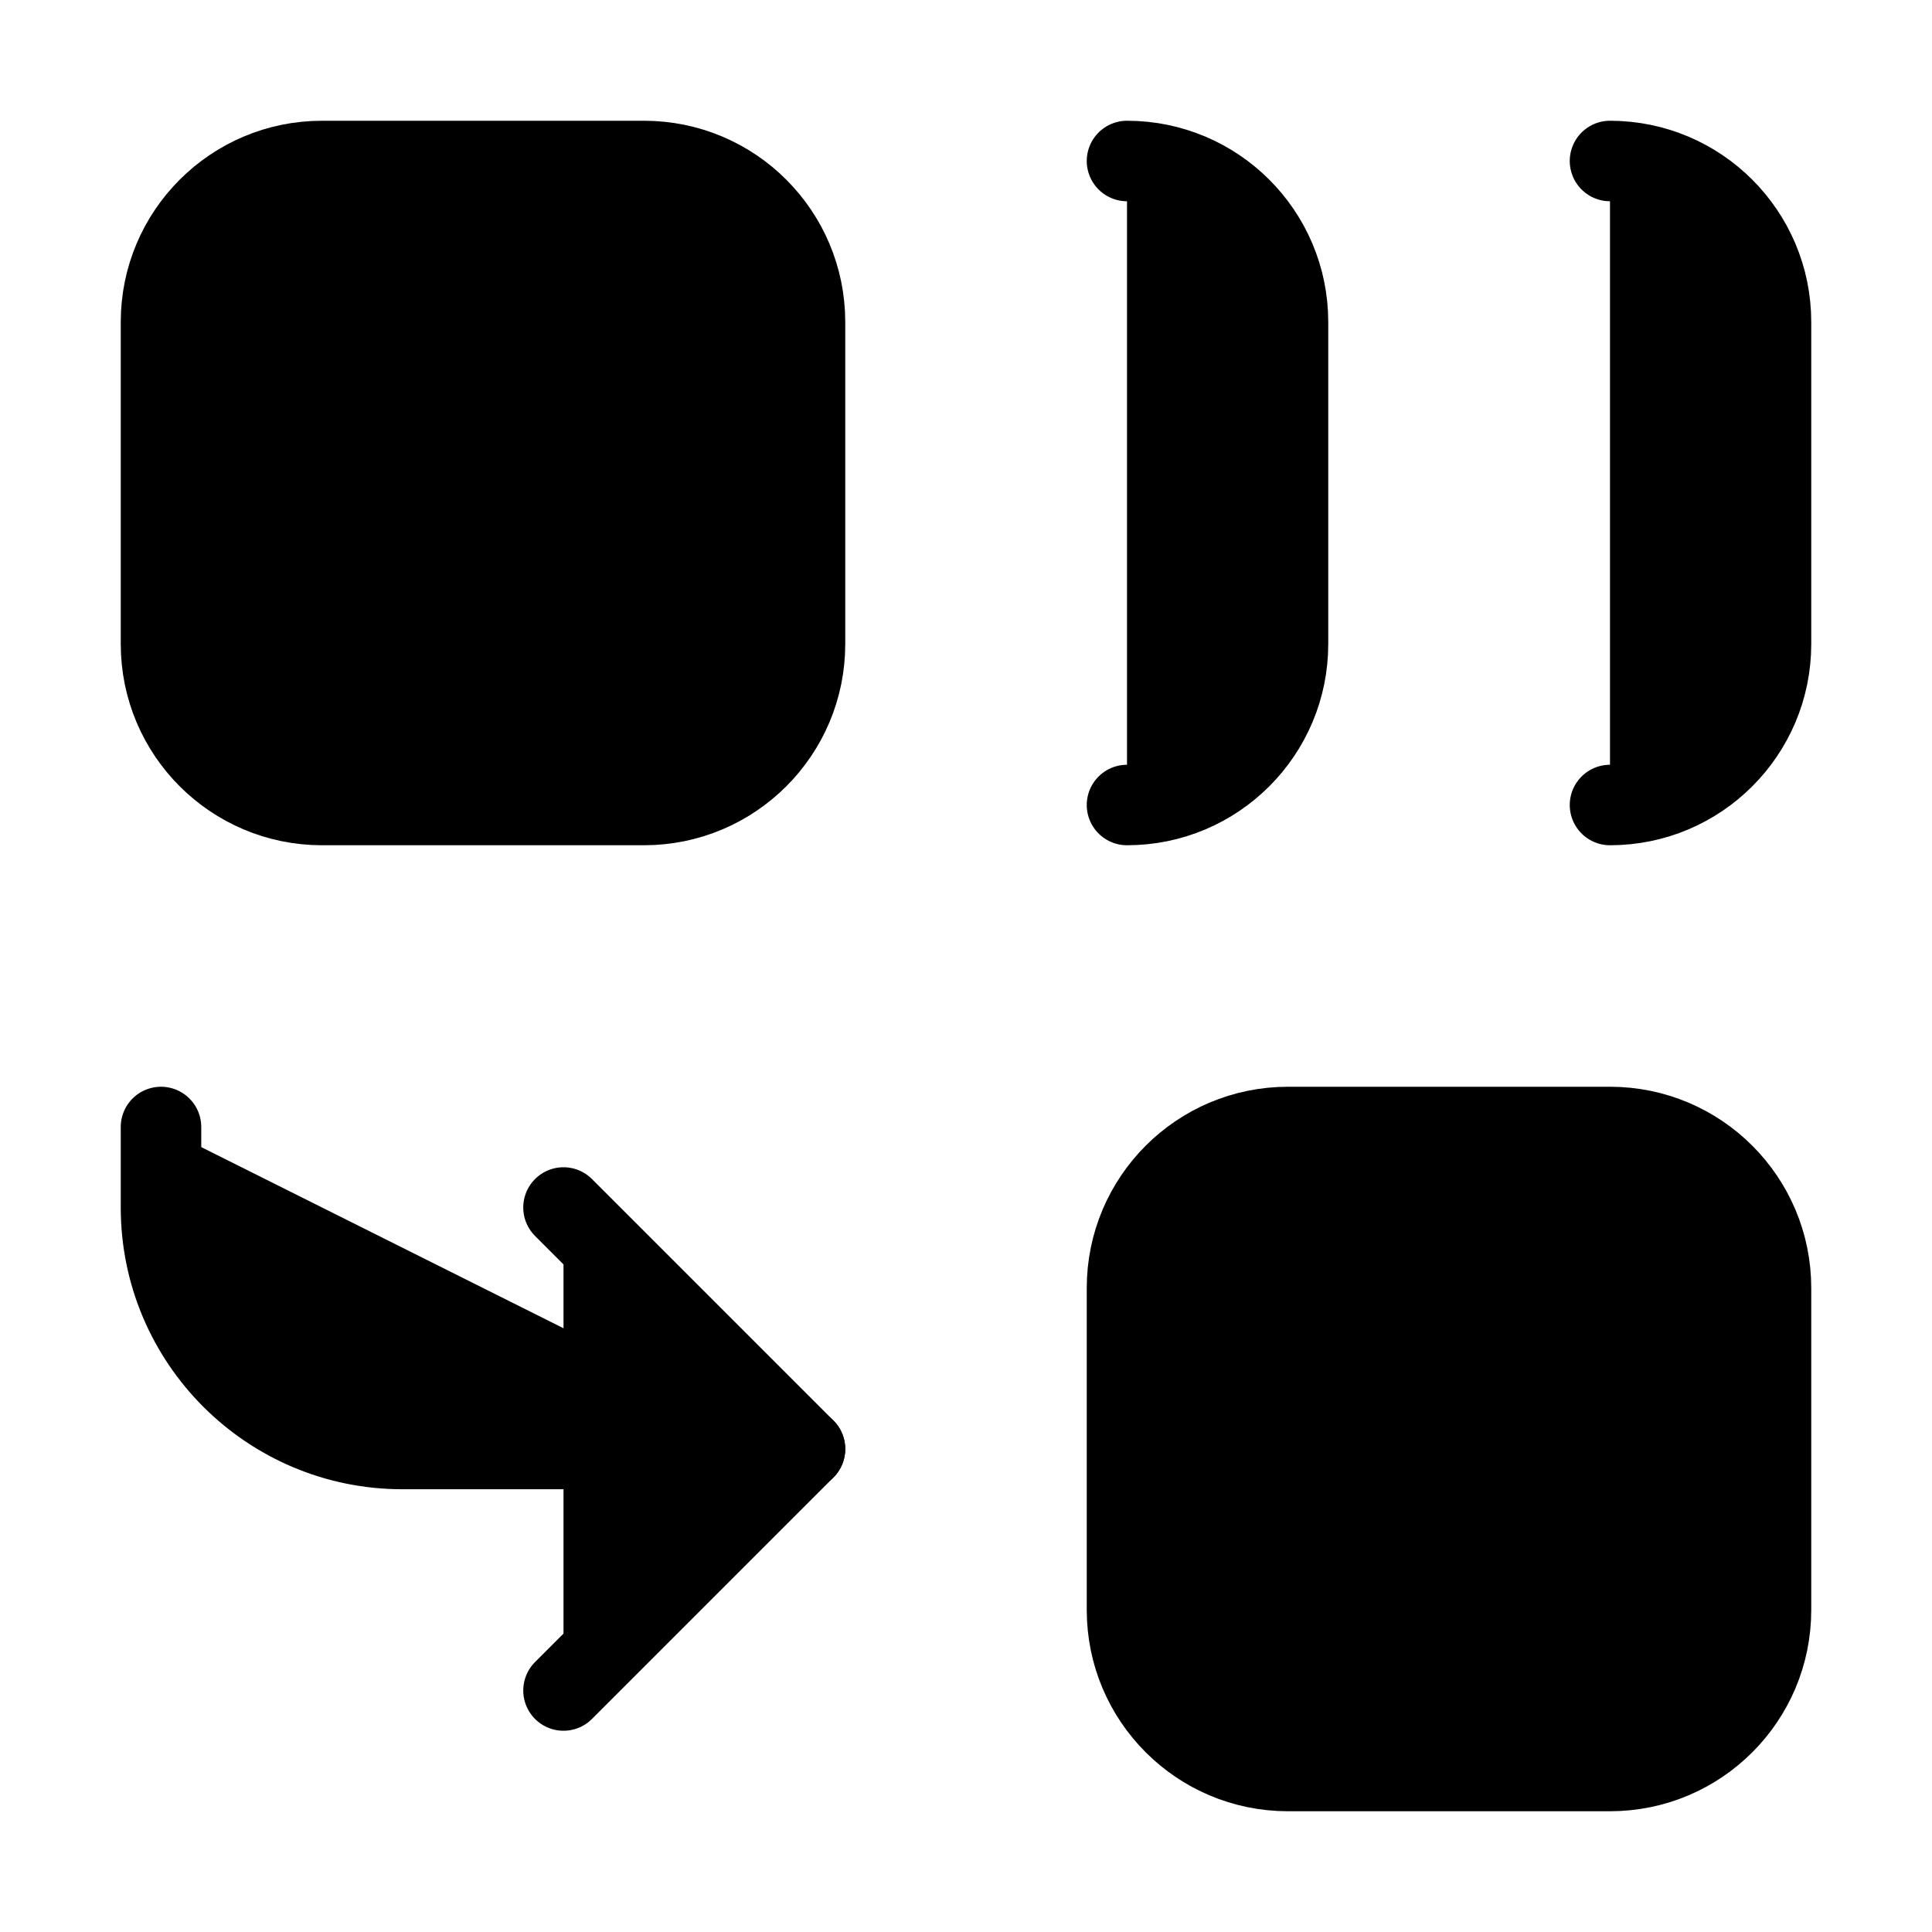
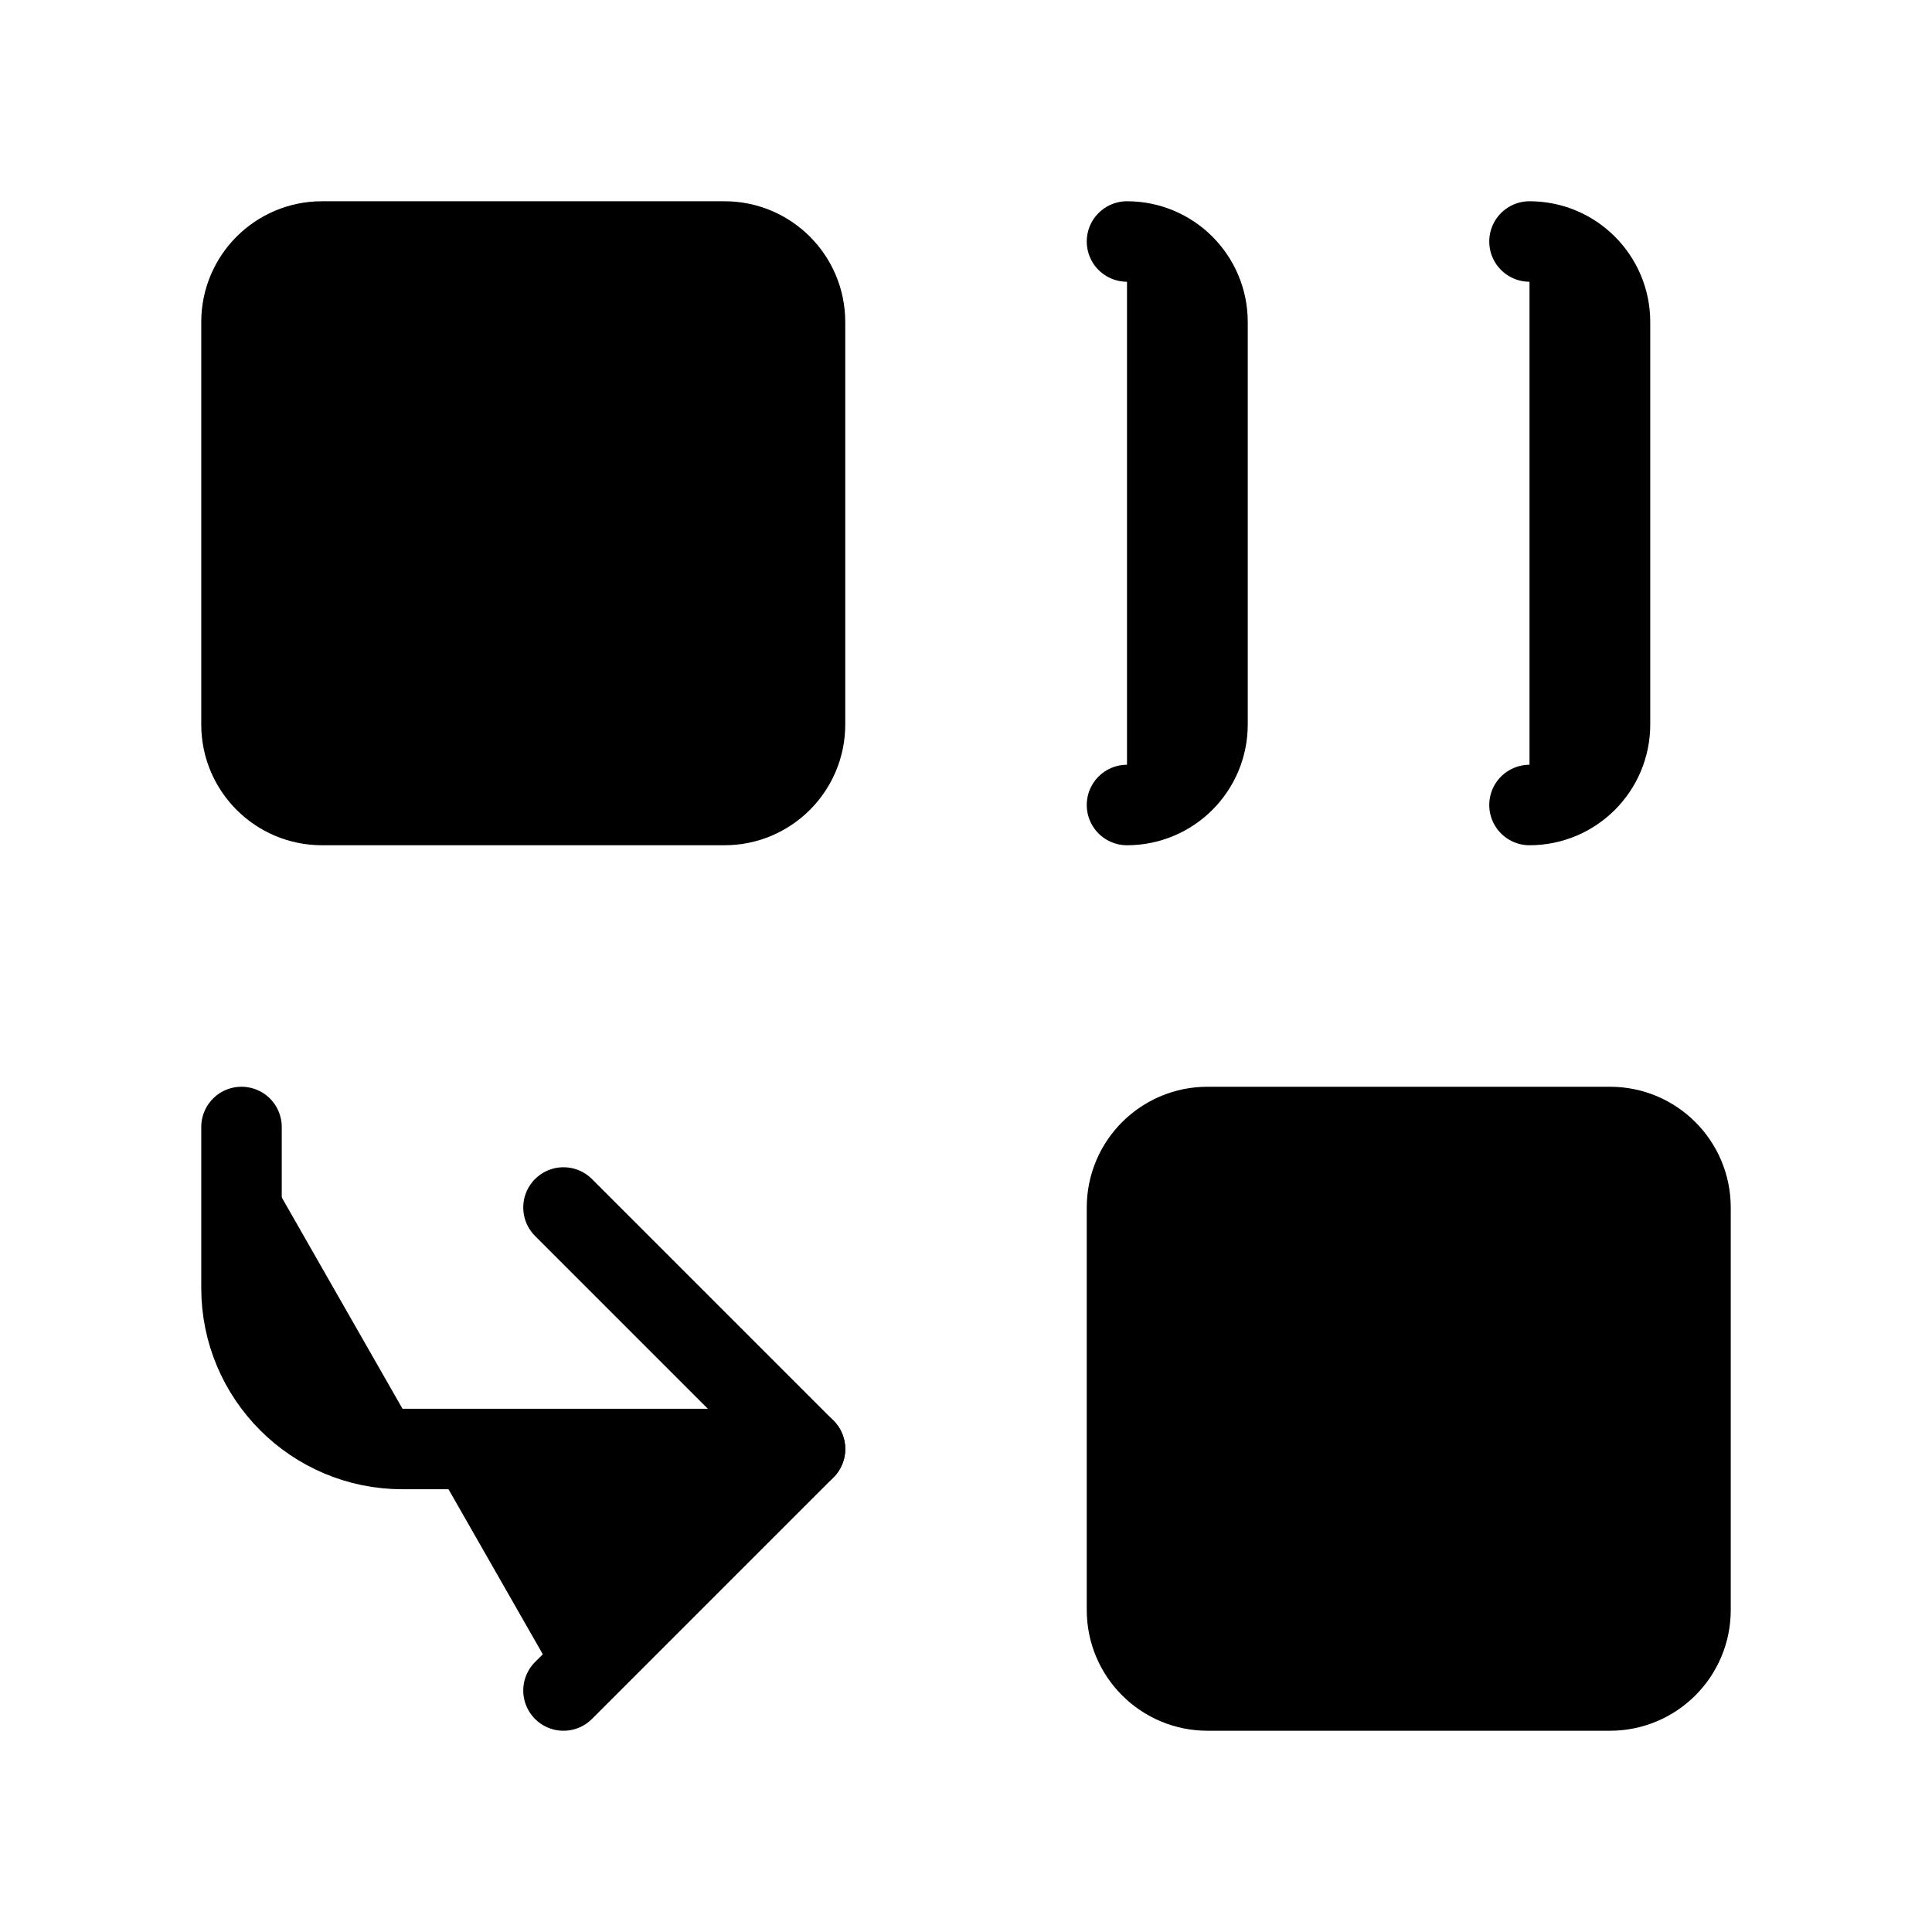
<svg xmlns="http://www.w3.org/2000/svg" width="24" height="24" viewBox="0 0 24 24" fill="currentColor" stroke="currentColor" stroke-width="calc((100vw - 100vh) / 10)" stroke-linecap="round" stroke-linejoin="round">
-   <path vector-effect="non-scaling-stroke" d="M10 18H5a3 3 0 0 1-3-3v-1" />
-   <path vector-effect="non-scaling-stroke" d="M14 2a2 2 0 0 1 2 2v4a2 2 0 0 1-2 2" />
-   <path vector-effect="non-scaling-stroke" d="M20 2a2 2 0 0 1 2 2v4a2 2 0 0 1-2 2" />
-   <path vector-effect="non-scaling-stroke" d="m7 21 3-3-3-3" />
-   <rect x="14" y="14" vector-effect="non-scaling-stroke" width="8" height="8" rx="2" />
-   <rect x="2" y="2" vector-effect="non-scaling-stroke" width="8" height="8" rx="2" />
+   <path vector-effect="non-scaling-stroke" d="M14 3a1 1 0 0 1 1 1v5a1 1 0 0 1-1 1" />
+   <path vector-effect="non-scaling-stroke" d="M19 3a1 1 0 0 1 1 1v5a1 1 0 0 1-1 1" />
+   <path vector-effect="non-scaling-stroke" d="m7 15 3 3" />
+   <path vector-effect="non-scaling-stroke" d="m7 21 3-3H5a2 2 0 0 1-2-2v-2" />
+   <rect x="14" y="14" vector-effect="non-scaling-stroke" width="7" height="7" rx="1" />
+   <rect x="3" y="3" vector-effect="non-scaling-stroke" width="7" height="7" rx="1" />
</svg>
